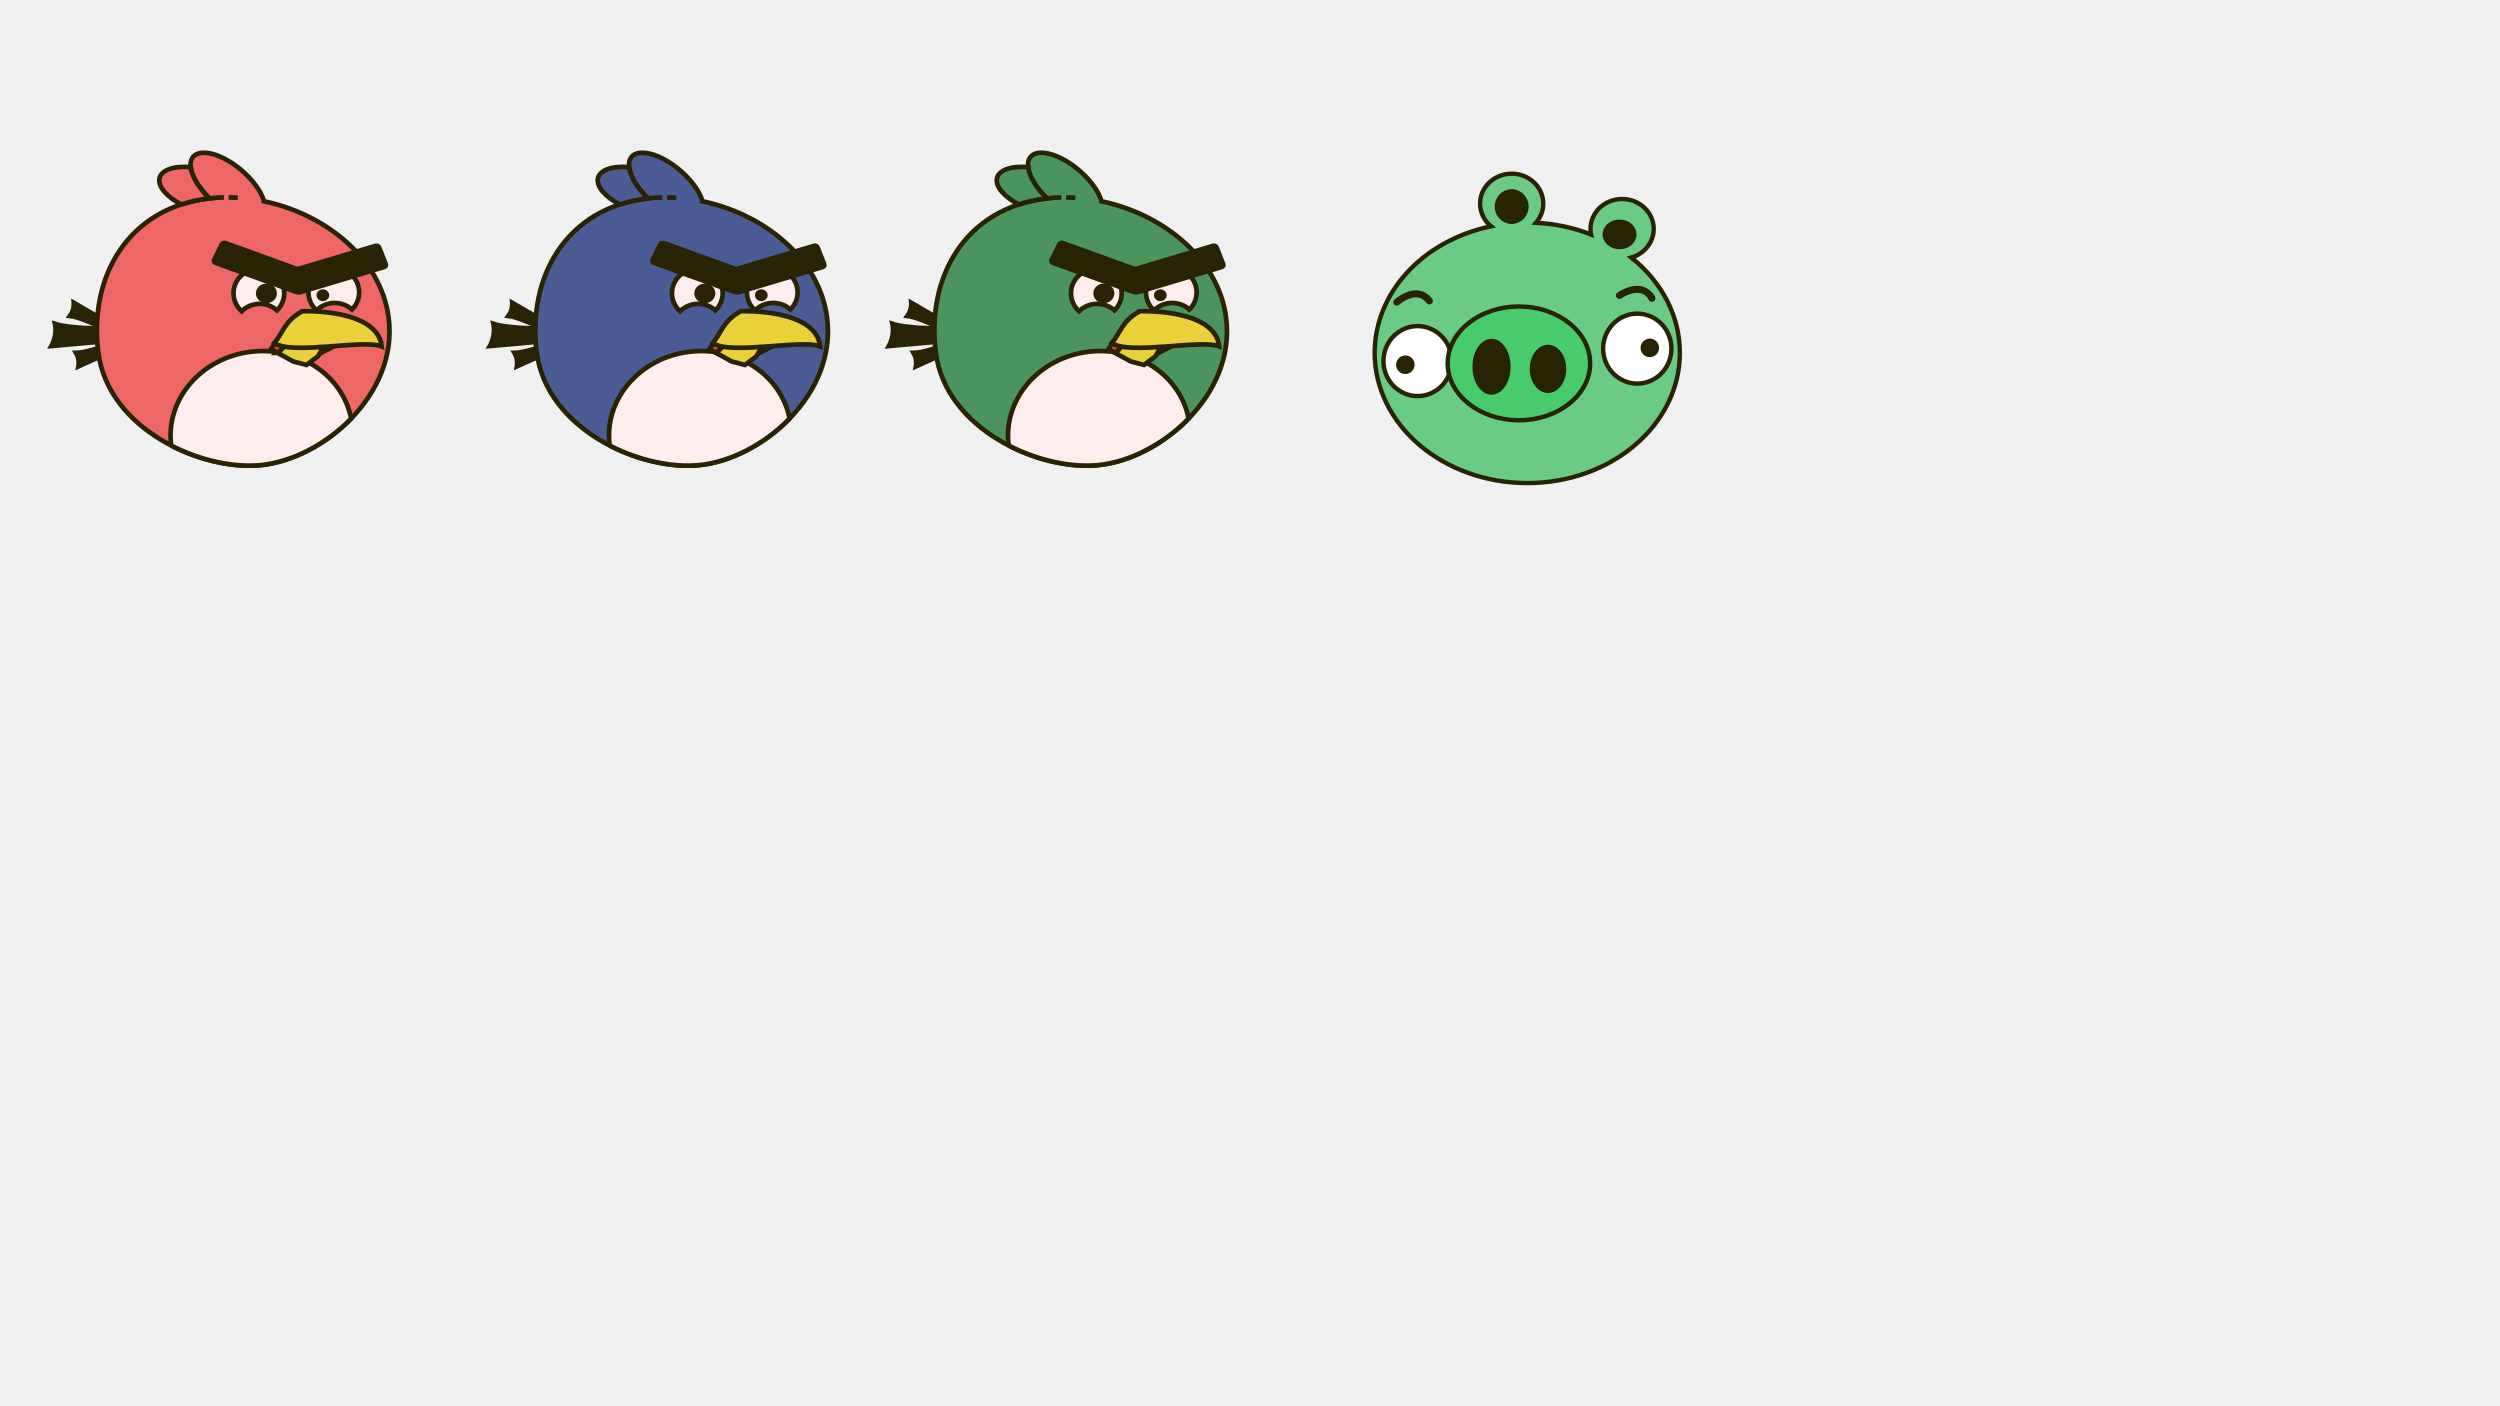
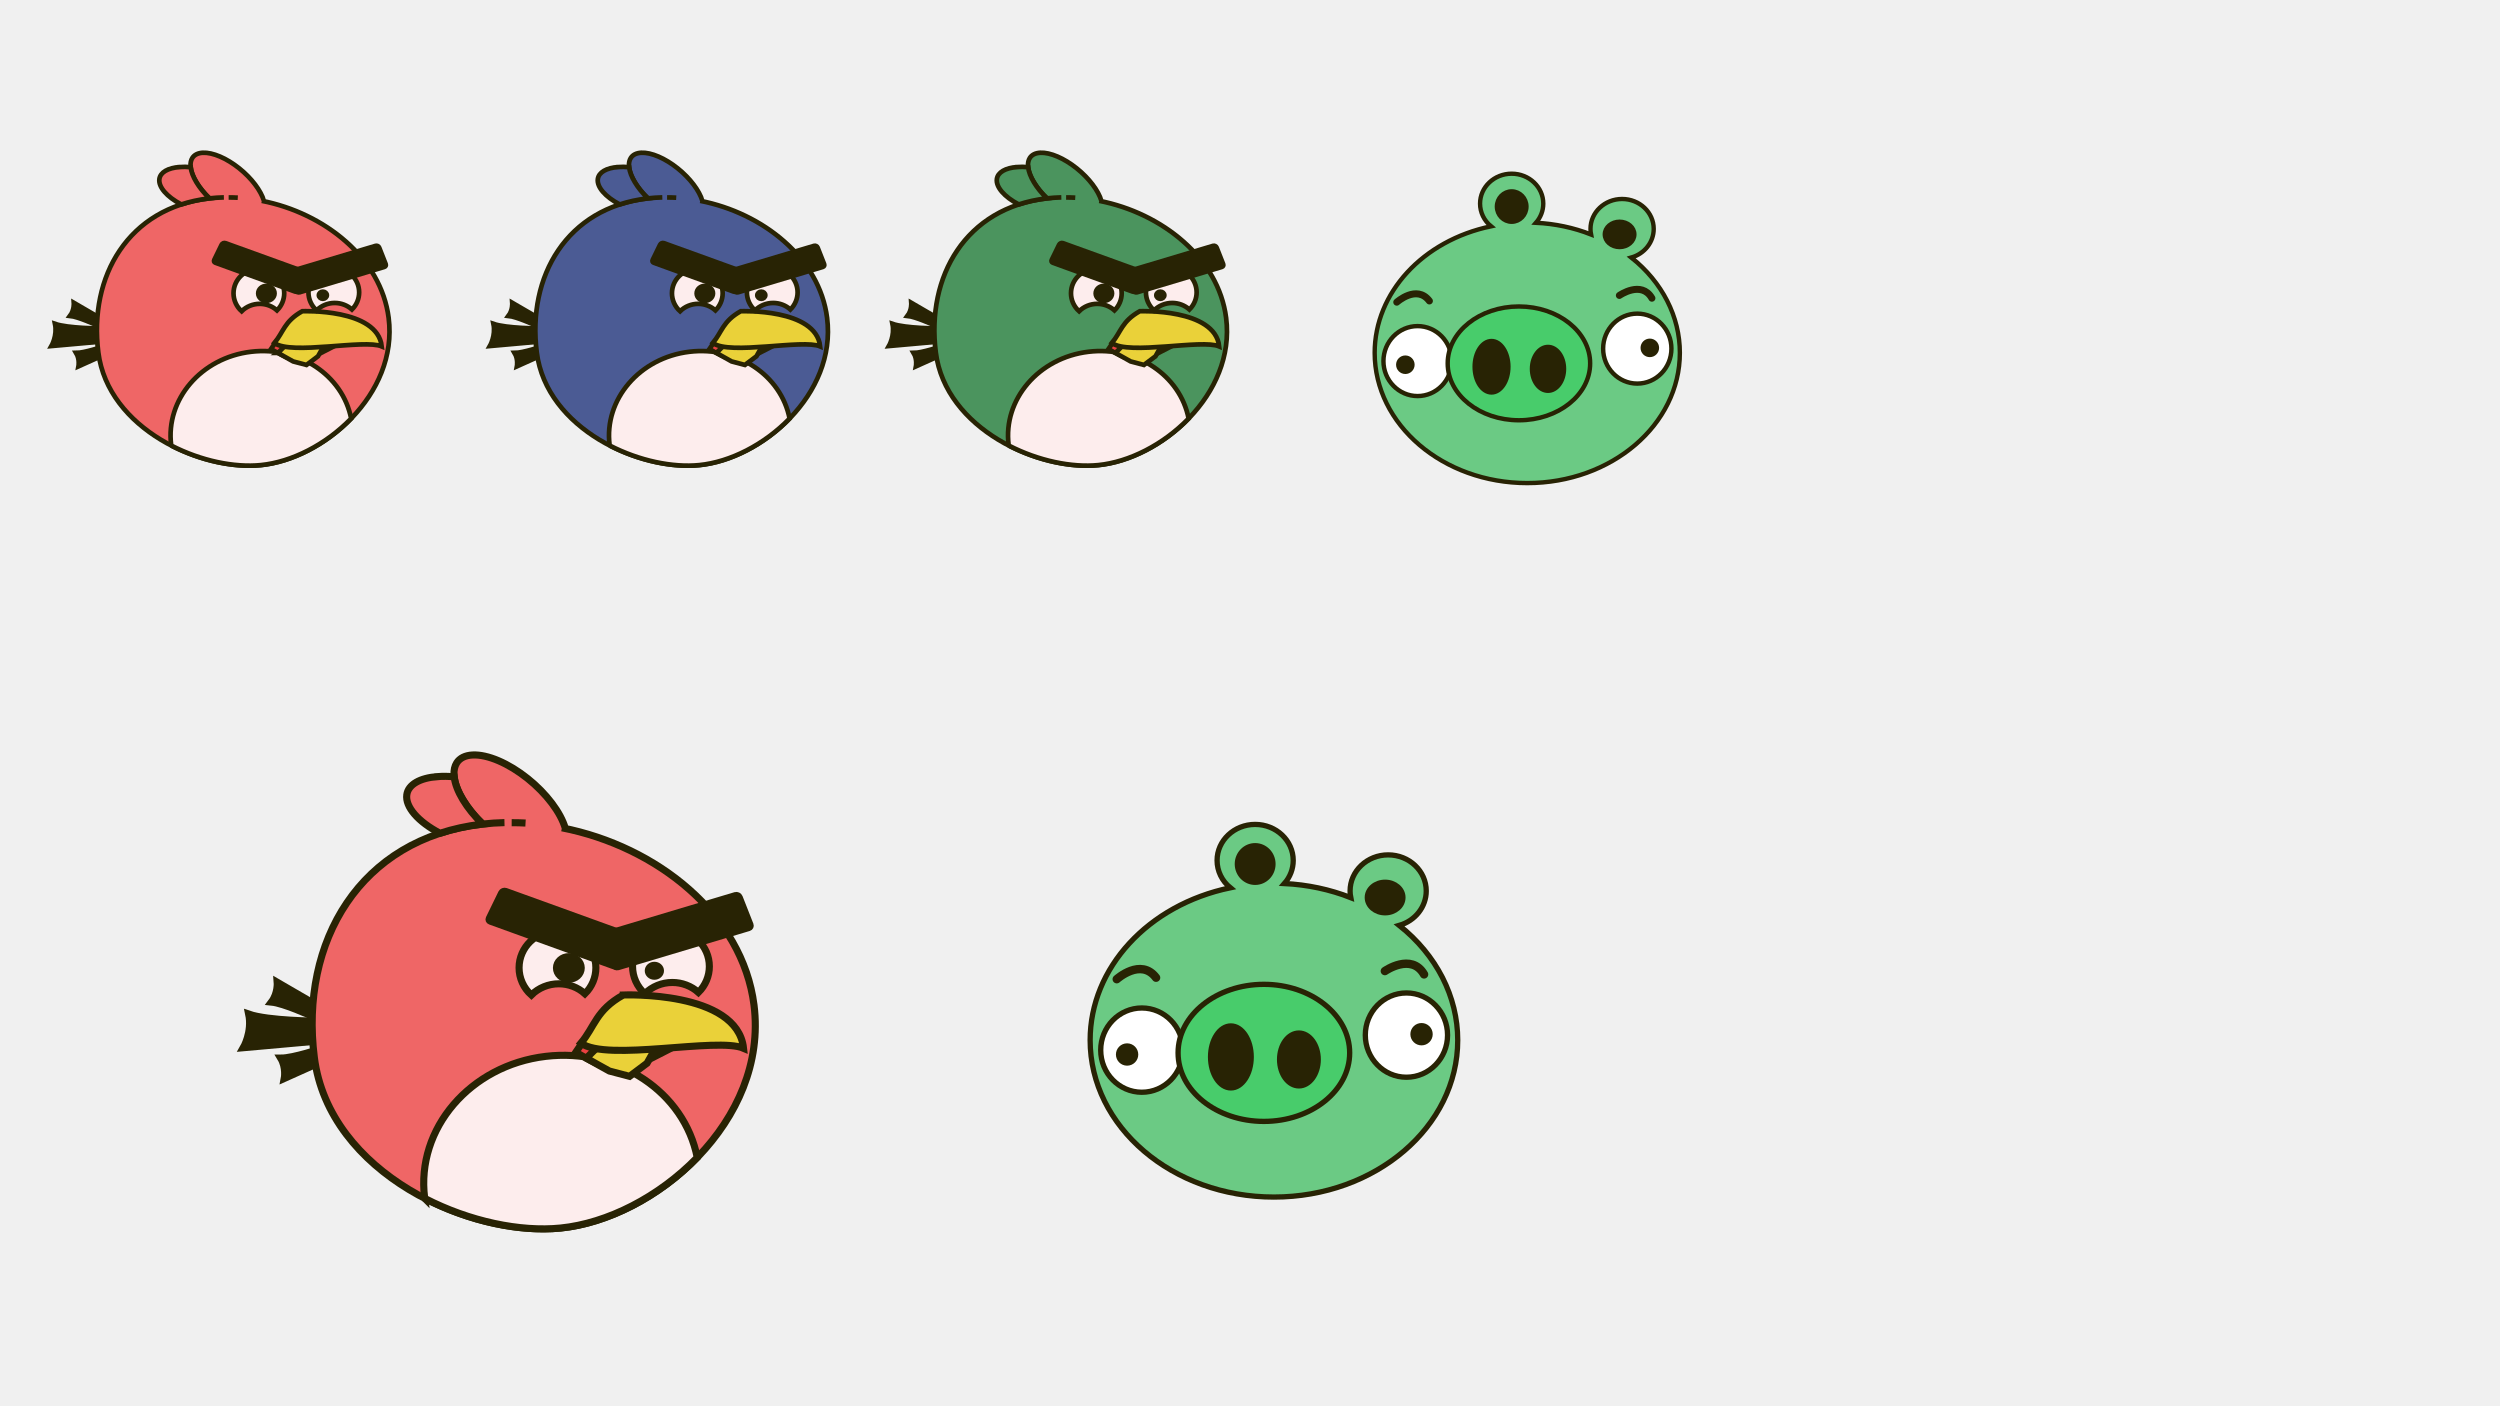
<svg xmlns="http://www.w3.org/2000/svg" width="1366" height="768" viewBox="0 0 1366 768" version="1.1" id="svg1">
  <defs id="defs1" />
  <g id="layer1">
    <g id="g27" transform="translate(-63.92876,-18.50569)">
      <g id="g26">
        <path style="fill:#282304;fill-opacity:1;stroke:#282304;stroke-width:2.563;stroke-dasharray:none;stroke-opacity:1" d="m 119.015,198.012 c 0,0 -17.984,-0.086 -25.041,-2.548 1.354,6.425 -1.947,12.119 -1.947,12.119 l 28.722,-2.575 z" id="path6" />
        <path style="fill:#282304;fill-opacity:1;stroke:#282304;stroke-width:2.563;stroke-dasharray:none;stroke-opacity:1" d="m 120.4,207.837 c 0,0 -10.341,3.517 -14.882,3.506 2.056,3.412 1.295,7.33 1.295,7.33 l 15.974,-7.171 z" id="path7" />
        <path style="fill:#282304;fill-opacity:1;stroke:#282304;stroke-width:2.563;stroke-dasharray:none;stroke-opacity:1" d="m 116.591,196.118 c 0,0 -9.899,-4.556 -14.416,-5.01 2.417,-3.183 2.088,-7.156 2.088,-7.156 l 15.102,8.767 z" id="path8" />
      </g>
      <g id="g25">
        <path id="path1" style="fill:#ef6666;fill-opacity:1;stroke:#282304;stroke-width:2.563;stroke-opacity:1" d="m 174.75,101.971 a 24.895,11.585 40.477 0 0 -5.727,2.846 24.895,11.585 40.477 0 0 9.362,22.076 c 2.608,-0.299 5.236,-0.462 7.871,-0.526 -2.635,0.064 -5.263,0.227 -7.871,0.526 -0.128,0.015 -0.256,0.029 -0.384,0.045 -43.804,5.218 -65.658,42.28 -60.343,84.155 5.315,41.875 56.263,64.805 88.825,61.55 34.043,-3.403 75.118,-38.57 69.803,-80.444 -4.153,-32.719 -35.094,-57.251 -69.314,-63.962 0.405,0.079 0.821,0.075 1.225,0.16 A 24.895,11.585 40.477 0 0 194.672,110.505 24.895,11.585 40.477 0 0 174.75,101.971 Z m 14.103,24.427 c 1.669,0.007 3.334,0.028 5.004,0.125 -1.669,-0.097 -3.336,-0.118 -5.004,-0.125 z" />
        <path id="path10" style="fill:#ef6666;fill-opacity:1;stroke:#282304;stroke-width:2.563;stroke-dasharray:none;stroke-opacity:1" d="m 162.215,109.758 a 25.168,11.46 17.114 0 0 -11.2,6.562 25.168,11.46 17.114 0 0 11.971,13.891 c 4.673,-1.531 9.681,-2.638 15.015,-3.274 0.128,-0.015 0.256,-0.03 0.384,-0.045 a 24.895,11.585 40.477 0 1 -10.273,-17.055 25.168,11.46 17.114 0 0 -5.897,-0.08 z" />
      </g>
      <path id="path5" style="fill:#fdeded;fill-opacity:1;stroke:#282304;stroke-width:2.563;stroke-dasharray:none;stroke-opacity:1" d="m 157.481,261.939 c 16.193,8.375 34.437,12.159 49.003,10.703 16.882,-1.687 35.493,-11.186 49.318,-25.44 a 45.51,49.754 85.471 0 0 -54.681,-36.497 45.51,49.754 85.471 0 0 -43.665,51.039 45.51,49.754 85.471 0 0 0.026,0.196 z" />
      <g id="g24" transform="translate(-4.713755,-6.520446)">
        <g id="g19">
          <path style="fill:#eb4141;fill-opacity:1;stroke:#282304;stroke-width:2.563;stroke-dasharray:none;stroke-opacity:1" d="m 235.126,197.706 c 0,0 -8.213,2.539 -18.425,18.01 10.476,6.411 17.155,7.358 17.155,7.358 l 21.994,-11.248 z" id="path13" />
          <path id="path14" style="fill:#ead139;fill-opacity:1;stroke:#282304;stroke-width:2.563;stroke-dasharray:none;stroke-opacity:1" d="m 220.486,217.85 c 4.093,2.344 5.348,3.009 8.336,4.665 l 7.272,1.917 6.309,-4.735 4.996,-8.906 c -16.52,-6.716 -25.001,5.697 -26.914,7.058 z" />
          <path style="fill:#ead139;fill-opacity:1;stroke:#282304;stroke-width:2.563;stroke-dasharray:none;stroke-opacity:1" d="m 233.816,195.078 c 0,0 41.104,-1.684 43.41,19.218 -9.473,-4.094 -49.319,4.957 -58.664,-1.85 5.039,-6.006 5.344,-11.816 15.254,-17.367 z" id="path11" />
        </g>
        <g id="g23">
          <g id="g20">
            <path id="path18" style="fill:#fdeded;fill-opacity:1;stroke:#282304;stroke-width:2.563;stroke-dasharray:none;stroke-opacity:1" d="m 210.09,171.839 a 13.854,13.421 0 0 0 -13.854,13.42 13.854,13.421 0 0 0 4.43,9.837 13.854,13.421 0 0 1 9.919,-4.052 13.854,13.421 0 0 1 9.425,3.584 13.854,13.421 0 0 0 3.934,-9.369 13.854,13.421 0 0 0 -13.854,-13.42 z" />
            <ellipse style="fill:#282304;fill-opacity:1;stroke:#282304;stroke-width:2.563;stroke-dasharray:none;stroke-opacity:1" id="path19" cx="214.194" cy="185.323" rx="4.469" ry="4.074" />
          </g>
          <g id="g21">
            <path id="path17" style="fill:#fdeded;fill-opacity:1;stroke:#282304;stroke-width:2.563;stroke-dasharray:none;stroke-opacity:1" d="m 251.035,171.359 a 13.854,13.421 0 0 0 -13.855,13.42 13.854,13.421 0 0 0 4.43,9.837 13.854,13.421 0 0 1 9.92,-4.052 13.854,13.421 0 0 1 9.424,3.583 13.854,13.421 0 0 0 3.935,-9.368 13.854,13.421 0 0 0 -13.854,-13.42 z" />
            <ellipse style="fill:#282304;fill-opacity:1;stroke:#282304;stroke-width:2.563;stroke-dasharray:none;stroke-opacity:1" id="ellipse19" cx="245.052" cy="186.342" rx="2.191" ry="1.968" />
          </g>
          <g id="g22">
            <rect style="fill:#282304;fill-opacity:1;stroke:#282304;stroke-width:2.57;stroke-dasharray:none;stroke-opacity:1" id="rect18" width="49.112" height="12.023" x="241.416" y="83.696" ry="1.343" rx="1.344" transform="matrix(0.940394,0.340087,-0.437556,0.8991912,0,0)" />
            <rect style="fill:#282304;fill-opacity:1;stroke:#282304;stroke-width:2.568;stroke-dasharray:none;stroke-opacity:1" id="rect19" width="51.096" height="12.467" x="-198.655" y="232.006" ry="1.343" rx="1.344" transform="matrix(-0.9580161,0.2867142,0.3662721,0.9305078,0,0)" />
          </g>
        </g>
      </g>
    </g>
    <g id="g55" transform="translate(25.5715)">
      <g id="g29" transform="translate(150.0644,-18.50569)">
        <path style="fill:#282304;fill-opacity:1;stroke:#282304;stroke-width:2.563;stroke-dasharray:none;stroke-opacity:1" d="m 119.015,198.012 c 0,0 -17.984,-0.086 -25.041,-2.548 1.354,6.425 -1.947,12.119 -1.947,12.119 l 28.722,-2.575 z" id="path27" />
        <path style="fill:#282304;fill-opacity:1;stroke:#282304;stroke-width:2.563;stroke-dasharray:none;stroke-opacity:1" d="m 120.4,207.837 c 0,0 -10.341,3.517 -14.882,3.506 2.056,3.412 1.295,7.33 1.295,7.33 l 15.974,-7.171 z" id="path28" />
        <path style="fill:#282304;fill-opacity:1;stroke:#282304;stroke-width:2.563;stroke-dasharray:none;stroke-opacity:1" d="m 116.591,196.118 c 0,0 -9.899,-4.556 -14.416,-5.01 2.417,-3.183 2.088,-7.156 2.088,-7.156 l 15.102,8.767 z" id="path29" />
      </g>
      <g id="g31" transform="translate(150.0644,-18.50569)" style="fill:#4b5b94;fill-opacity:1">
        <path id="path30" style="fill:#4b5b94;fill-opacity:1;stroke:#282304;stroke-width:2.563;stroke-opacity:1" d="m 174.75,101.971 a 24.895,11.585 40.477 0 0 -5.727,2.846 24.895,11.585 40.477 0 0 9.362,22.076 c 2.608,-0.299 5.236,-0.462 7.871,-0.526 -2.635,0.064 -5.263,0.227 -7.871,0.526 -0.128,0.015 -0.256,0.029 -0.384,0.045 -43.804,5.218 -65.658,42.28 -60.343,84.155 5.315,41.875 56.263,64.805 88.825,61.55 34.043,-3.403 75.118,-38.57 69.803,-80.444 -4.153,-32.719 -35.094,-57.251 -69.314,-63.962 0.405,0.079 0.821,0.075 1.225,0.16 A 24.895,11.585 40.477 0 0 194.672,110.505 24.895,11.585 40.477 0 0 174.75,101.971 Z m 14.103,24.427 c 1.669,0.007 3.334,0.028 5.004,0.125 -1.669,-0.097 -3.336,-0.118 -5.004,-0.125 z" />
        <path id="path31" style="fill:#4b5b94;fill-opacity:1;stroke:#282304;stroke-width:2.563;stroke-dasharray:none;stroke-opacity:1" d="m 162.215,109.758 a 25.168,11.46 17.114 0 0 -11.2,6.562 25.168,11.46 17.114 0 0 11.971,13.891 c 4.673,-1.531 9.681,-2.638 15.015,-3.274 0.128,-0.015 0.256,-0.03 0.384,-0.045 a 24.895,11.585 40.477 0 1 -10.273,-17.055 25.168,11.46 17.114 0 0 -5.897,-0.08 z" />
      </g>
      <path id="path32" style="fill:#fdeded;fill-opacity:1;stroke:#282304;stroke-width:2.563;stroke-dasharray:none;stroke-opacity:1" d="m 307.545,243.433 c 16.193,8.375 34.437,12.159 49.003,10.703 16.882,-1.687 35.493,-11.186 49.318,-25.44 a 45.51,49.754 85.471 0 0 -54.681,-36.497 45.51,49.754 85.471 0 0 -43.665,51.039 45.51,49.754 85.471 0 0 0.026,0.196 z" />
      <g id="g40" transform="translate(145.3506,-25.02614)">
        <g id="g35">
          <path style="fill:#eb4141;fill-opacity:1;stroke:#282304;stroke-width:2.563;stroke-dasharray:none;stroke-opacity:1" d="m 235.126,197.706 c 0,0 -8.213,2.539 -18.425,18.01 10.476,6.411 17.155,7.358 17.155,7.358 l 21.994,-11.248 z" id="path33" />
          <path id="path34" style="fill:#ead139;fill-opacity:1;stroke:#282304;stroke-width:2.563;stroke-dasharray:none;stroke-opacity:1" d="m 220.486,217.85 c 4.093,2.344 5.348,3.009 8.336,4.665 l 7.272,1.917 6.309,-4.735 4.996,-8.906 c -16.52,-6.716 -25.001,5.697 -26.914,7.058 z" />
          <path style="fill:#ead139;fill-opacity:1;stroke:#282304;stroke-width:2.563;stroke-dasharray:none;stroke-opacity:1" d="m 233.816,195.078 c 0,0 41.104,-1.684 43.41,19.218 -9.473,-4.094 -49.319,4.957 -58.664,-1.85 5.039,-6.006 5.344,-11.816 15.254,-17.367 z" id="path35" />
        </g>
        <g id="g39">
          <g id="g36">
            <path id="path36" style="fill:#fdeded;fill-opacity:1;stroke:#282304;stroke-width:2.563;stroke-dasharray:none;stroke-opacity:1" d="m 210.09,171.839 a 13.854,13.421 0 0 0 -13.854,13.42 13.854,13.421 0 0 0 4.43,9.837 13.854,13.421 0 0 1 9.919,-4.052 13.854,13.421 0 0 1 9.425,3.584 13.854,13.421 0 0 0 3.934,-9.369 13.854,13.421 0 0 0 -13.854,-13.42 z" />
            <ellipse style="fill:#282304;fill-opacity:1;stroke:#282304;stroke-width:2.563;stroke-dasharray:none;stroke-opacity:1" id="ellipse36" cx="214.194" cy="185.323" rx="4.469" ry="4.074" />
          </g>
          <g id="g37">
            <path id="path37" style="fill:#fdeded;fill-opacity:1;stroke:#282304;stroke-width:2.563;stroke-dasharray:none;stroke-opacity:1" d="m 251.035,171.359 a 13.854,13.421 0 0 0 -13.855,13.42 13.854,13.421 0 0 0 4.43,9.837 13.854,13.421 0 0 1 9.92,-4.052 13.854,13.421 0 0 1 9.424,3.583 13.854,13.421 0 0 0 3.935,-9.368 13.854,13.421 0 0 0 -13.854,-13.42 z" />
            <ellipse style="fill:#282304;fill-opacity:1;stroke:#282304;stroke-width:2.563;stroke-dasharray:none;stroke-opacity:1" id="ellipse37" cx="245.052" cy="186.342" rx="2.191" ry="1.968" />
          </g>
          <g id="g38">
            <rect style="fill:#282304;fill-opacity:1;stroke:#282304;stroke-width:2.57;stroke-dasharray:none;stroke-opacity:1" id="rect37" width="49.112" height="12.023" x="241.416" y="83.696" ry="1.343" rx="1.344" transform="matrix(0.940394,0.340087,-0.437556,0.8991912,0,0)" />
            <rect style="fill:#282304;fill-opacity:1;stroke:#282304;stroke-width:2.568;stroke-dasharray:none;stroke-opacity:1" id="rect38" width="51.096" height="12.467" x="-198.655" y="232.006" ry="1.343" rx="1.344" transform="matrix(-0.9580161,0.2867142,0.3662721,0.9305078,0,0)" />
          </g>
        </g>
      </g>
    </g>
    <g id="g56" transform="translate(26.91737)">
      <g id="g43" transform="translate(366.7492,-18.50569)">
        <path style="fill:#282304;fill-opacity:1;stroke:#282304;stroke-width:2.563;stroke-dasharray:none;stroke-opacity:1" d="m 119.015,198.012 c 0,0 -17.984,-0.086 -25.041,-2.548 1.354,6.425 -1.947,12.119 -1.947,12.119 l 28.722,-2.575 z" id="path41" />
        <path style="fill:#282304;fill-opacity:1;stroke:#282304;stroke-width:2.563;stroke-dasharray:none;stroke-opacity:1" d="m 120.4,207.837 c 0,0 -10.341,3.517 -14.882,3.506 2.056,3.412 1.295,7.33 1.295,7.33 l 15.974,-7.171 z" id="path42" />
        <path style="fill:#282304;fill-opacity:1;stroke:#282304;stroke-width:2.563;stroke-dasharray:none;stroke-opacity:1" d="m 116.591,196.118 c 0,0 -9.899,-4.556 -14.416,-5.01 2.417,-3.183 2.088,-7.156 2.088,-7.156 l 15.102,8.767 z" id="path43" />
      </g>
      <g id="g45" transform="translate(366.7492,-18.50569)" style="fill:#4b945e;fill-opacity:1">
        <path id="path44" style="fill:#4b945e;fill-opacity:1;stroke:#282304;stroke-width:2.563;stroke-opacity:1" d="m 174.75,101.971 a 24.895,11.585 40.477 0 0 -5.727,2.846 24.895,11.585 40.477 0 0 9.362,22.076 c 2.608,-0.299 5.236,-0.462 7.871,-0.526 -2.635,0.064 -5.263,0.227 -7.871,0.526 -0.128,0.015 -0.256,0.029 -0.384,0.045 -43.804,5.218 -65.658,42.28 -60.343,84.155 5.315,41.875 56.263,64.805 88.825,61.55 34.043,-3.403 75.118,-38.57 69.803,-80.444 -4.153,-32.719 -35.094,-57.251 -69.314,-63.962 0.405,0.079 0.821,0.075 1.225,0.16 A 24.895,11.585 40.477 0 0 194.672,110.505 24.895,11.585 40.477 0 0 174.75,101.971 Z m 14.103,24.427 c 1.669,0.007 3.334,0.028 5.004,0.125 -1.669,-0.097 -3.336,-0.118 -5.004,-0.125 z" />
        <path id="path45" style="fill:#4b945e;fill-opacity:1;stroke:#282304;stroke-width:2.563;stroke-dasharray:none;stroke-opacity:1" d="m 162.215,109.758 a 25.168,11.46 17.114 0 0 -11.2,6.562 25.168,11.46 17.114 0 0 11.971,13.891 c 4.673,-1.531 9.681,-2.638 15.015,-3.274 0.128,-0.015 0.256,-0.03 0.384,-0.045 a 24.895,11.585 40.477 0 1 -10.273,-17.055 25.168,11.46 17.114 0 0 -5.897,-0.08 z" />
      </g>
      <path id="path46" style="fill:#fdeded;fill-opacity:1;stroke:#282304;stroke-width:2.563;stroke-dasharray:none;stroke-opacity:1" d="m 524.23,243.433 c 16.193,8.375 34.437,12.159 49.003,10.703 16.882,-1.687 35.493,-11.186 49.318,-25.44 a 45.51,49.754 85.471 0 0 -54.681,-36.497 45.51,49.754 85.471 0 0 -43.665,51.039 45.51,49.754 85.471 0 0 0.026,0.196 z" />
      <g id="g54" transform="translate(362.0355,-25.02614)">
        <g id="g49">
          <path style="fill:#eb4141;fill-opacity:1;stroke:#282304;stroke-width:2.563;stroke-dasharray:none;stroke-opacity:1" d="m 235.126,197.706 c 0,0 -8.213,2.539 -18.425,18.01 10.476,6.411 17.155,7.358 17.155,7.358 l 21.994,-11.248 z" id="path47" />
          <path id="path48" style="fill:#ead139;fill-opacity:1;stroke:#282304;stroke-width:2.563;stroke-dasharray:none;stroke-opacity:1" d="m 220.486,217.85 c 4.093,2.344 5.348,3.009 8.336,4.665 l 7.272,1.917 6.309,-4.735 4.996,-8.906 c -16.52,-6.716 -25.001,5.697 -26.914,7.058 z" />
          <path style="fill:#ead139;fill-opacity:1;stroke:#282304;stroke-width:2.563;stroke-dasharray:none;stroke-opacity:1" d="m 233.816,195.078 c 0,0 41.104,-1.684 43.41,19.218 -9.473,-4.094 -49.319,4.957 -58.664,-1.85 5.039,-6.006 5.344,-11.816 15.254,-17.367 z" id="path49" />
        </g>
        <g id="g53">
          <g id="g50">
            <path id="path50" style="fill:#fdeded;fill-opacity:1;stroke:#282304;stroke-width:2.563;stroke-dasharray:none;stroke-opacity:1" d="m 210.09,171.839 a 13.854,13.421 0 0 0 -13.854,13.42 13.854,13.421 0 0 0 4.43,9.837 13.854,13.421 0 0 1 9.919,-4.052 13.854,13.421 0 0 1 9.425,3.584 13.854,13.421 0 0 0 3.934,-9.369 13.854,13.421 0 0 0 -13.854,-13.42 z" />
            <ellipse style="fill:#282304;fill-opacity:1;stroke:#282304;stroke-width:2.563;stroke-dasharray:none;stroke-opacity:1" id="ellipse50" cx="214.194" cy="185.323" rx="4.469" ry="4.074" />
          </g>
          <g id="g51">
            <path id="path51" style="fill:#fdeded;fill-opacity:1;stroke:#282304;stroke-width:2.563;stroke-dasharray:none;stroke-opacity:1" d="m 251.035,171.359 a 13.854,13.421 0 0 0 -13.855,13.42 13.854,13.421 0 0 0 4.43,9.837 13.854,13.421 0 0 1 9.92,-4.052 13.854,13.421 0 0 1 9.424,3.583 13.854,13.421 0 0 0 3.935,-9.368 13.854,13.421 0 0 0 -13.854,-13.42 z" />
            <ellipse style="fill:#282304;fill-opacity:1;stroke:#282304;stroke-width:2.563;stroke-dasharray:none;stroke-opacity:1" id="ellipse51" cx="245.052" cy="186.342" rx="2.191" ry="1.968" />
          </g>
          <g id="g52">
            <rect style="fill:#282304;fill-opacity:1;stroke:#282304;stroke-width:2.57;stroke-dasharray:none;stroke-opacity:1" id="rect51" width="49.112" height="12.023" x="241.416" y="83.696" ry="1.343" rx="1.344" transform="matrix(0.940394,0.340087,-0.437556,0.8991912,0,0)" />
            <rect style="fill:#282304;fill-opacity:1;stroke:#282304;stroke-width:2.568;stroke-dasharray:none;stroke-opacity:1" id="rect52" width="51.096" height="12.467" x="-198.655" y="232.006" ry="1.343" rx="1.344" transform="matrix(-0.9580161,0.2867142,0.3662721,0.9305078,0,0)" />
          </g>
        </g>
      </g>
    </g>
    <g id="g64">
      <path id="path56" style="fill:#6bca84;fill-opacity:1;stroke:#282304;stroke-width:2.401;stroke-dasharray:none;stroke-opacity:1" d="m 825.977,94.904 a 17.273,16.351 0 0 0 -17.273,16.352 17.273,16.351 0 0 0 6,12.389 83.379,71.173 0 0 0 -63.585,69.138 83.379,71.173 0 0 0 83.379,71.174 83.379,71.173 0 0 0 83.38,-71.174 83.379,71.173 0 0 0 -26.532,-52.065 17.273,16.351 0 0 0 12.244,-15.643 17.273,16.351 0 0 0 -17.273,-16.352 17.273,16.351 0 0 0 -17.273,16.352 17.273,16.351 0 0 0 0.303,3.05 83.379,71.173 0 0 0 -30.102,-6.4 17.273,16.351 0 0 0 4.004,-10.469 17.273,16.351 0 0 0 -17.273,-16.352 z" />
      <ellipse style="fill:#ffffff;fill-opacity:1;stroke:#282304;stroke-width:2.42;stroke-dasharray:none;stroke-opacity:1" id="path59" cx="774.569" cy="197.295" rx="18.655" ry="19.115" />
      <ellipse style="fill:#ffffff;fill-opacity:1;stroke:#282304;stroke-width:2.42;stroke-dasharray:none;stroke-opacity:1" id="ellipse59" cx="894.607" cy="190.48" rx="18.655" ry="19.115" />
      <rect style="fill:#48cc6b;fill-opacity:1;stroke:#282304;stroke-width:2.42;stroke-dasharray:none;stroke-opacity:1" id="rect57" width="77.842" height="62.182" x="791.014" y="167.453" ry="64.238" rx="67.011" />
      <ellipse style="fill:#282304;fill-opacity:1;stroke:#282304;stroke-width:2.42;stroke-dasharray:none;stroke-opacity:1" id="path57" cx="814.966" cy="200.387" rx="9.212" ry="14.048" />
      <ellipse style="fill:#282304;fill-opacity:1;stroke:#282304;stroke-width:2.42;stroke-dasharray:none;stroke-opacity:1" id="path58" cx="845.826" cy="201.538" rx="8.752" ry="11.976" />
      <circle style="fill:#282304;fill-opacity:1;stroke:#282304;stroke-width:2.42;stroke-dasharray:none;stroke-opacity:1" id="path60" cx="767.885" cy="199.287" r="3.859" />
      <circle style="fill:#282304;fill-opacity:1;stroke:#282304;stroke-width:2.42;stroke-dasharray:none;stroke-opacity:1" id="circle60" cx="901.461" cy="190.075" r="3.859" />
      <ellipse style="fill:#282304;fill-opacity:1;stroke:#282304;stroke-width:2.42;stroke-dasharray:none;stroke-opacity:1" id="path62" cx="825.977" cy="112.868" rx="8.061" ry="8.291" />
      <ellipse style="fill:#282304;fill-opacity:1;stroke:#282304;stroke-width:2.42;stroke-dasharray:none;stroke-opacity:1" id="ellipse62" cx="884.935" cy="128.068" rx="8.061" ry="6.909" />
      <path style="fill:none;fill-opacity:1;stroke:#282304;stroke-width:3.824;stroke-linecap:round;stroke-dasharray:none;stroke-opacity:1" d="m 884.827,161.427 c 0,0 12.057,-8.424 17.774,1.516" id="path63" />
      <path style="fill:none;fill-opacity:1;stroke:#282304;stroke-width:3.824;stroke-linecap:round;stroke-dasharray:none;stroke-opacity:1" d="m 763.194,165.114 c 0,0 10.934,-9.837 17.826,-0.673" id="path64" />
    </g>
+     <g id="g62" transform="matrix(1.51446,0,0,1.51446,-6.432143,258.0942)">
+       <g id="g4">
+         <path style="fill:#282304;fill-opacity:1;stroke:#282304;stroke-width:2.563;stroke-dasharray:none;stroke-opacity:1" d="m 119.015,198.012 c 0,0 -17.984,-0.086 -25.041,-2.548 1.354,6.425 -1.947,12.119 -1.947,12.119 l 28.722,-2.575 z" id="path2" />
+         <path style="fill:#282304;fill-opacity:1;stroke:#282304;stroke-width:2.563;stroke-dasharray:none;stroke-opacity:1" d="m 120.4,207.837 c 0,0 -10.341,3.517 -14.882,3.506 2.056,3.412 1.295,7.33 1.295,7.33 l 15.974,-7.171 z" id="path3" />
+         <path style="fill:#282304;fill-opacity:1;stroke:#282304;stroke-width:2.563;stroke-dasharray:none;stroke-opacity:1" d="m 116.591,196.118 c 0,0 -9.899,-4.556 -14.416,-5.01 2.417,-3.183 2.088,-7.156 2.088,-7.156 l 15.102,8.767 z" id="path4" />
+       </g>
+       <g id="g12">
+         <path id="path9" style="fill:#ef6666;fill-opacity:1;stroke:#282304;stroke-width:2.563;stroke-opacity:1" d="m 174.75,101.971 a 24.895,11.585 40.477 0 0 -5.727,2.846 24.895,11.585 40.477 0 0 9.362,22.076 c 2.608,-0.299 5.236,-0.462 7.871,-0.526 -2.635,0.064 -5.263,0.227 -7.871,0.526 -0.128,0.015 -0.256,0.029 -0.384,0.045 -43.804,5.218 -65.658,42.28 -60.343,84.155 5.315,41.875 56.263,64.805 88.825,61.55 34.043,-3.403 75.118,-38.57 69.803,-80.444 -4.153,-32.719 -35.094,-57.251 -69.314,-63.962 0.405,0.079 0.821,0.075 1.225,0.16 A 24.895,11.585 40.477 0 0 194.672,110.505 24.895,11.585 40.477 0 0 174.75,101.971 Z m 14.103,24.427 c 1.669,0.007 3.334,0.028 5.004,0.125 -1.669,-0.097 -3.336,-0.118 -5.004,-0.125 z" />
+         <path id="path12" style="fill:#ef6666;fill-opacity:1;stroke:#282304;stroke-width:2.563;stroke-dasharray:none;stroke-opacity:1" d="m 162.215,109.758 a 25.168,11.46 17.114 0 0 -11.2,6.562 25.168,11.46 17.114 0 0 11.971,13.891 c 4.673,-1.531 9.681,-2.638 15.015,-3.274 0.128,-0.015 0.256,-0.03 0.384,-0.045 a 24.895,11.585 40.477 0 1 -10.273,-17.055 25.168,11.46 17.114 0 0 -5.897,-0.08 z" />
+       </g>
+       <path id="path15" style="fill:#fdeded;fill-opacity:1;stroke:#282304;stroke-width:2.563;stroke-dasharray:none;stroke-opacity:1" d="m 157.481,261.939 c 16.193,8.375 34.437,12.159 49.003,10.703 16.882,-1.687 35.493,-11.186 49.318,-25.44 a 45.51,49.754 85.471 0 0 -54.681,-36.497 45.51,49.754 85.471 0 0 -43.665,51.039 45.51,49.754 85.471 0 0 0.026,0.196 z" />
+       <g id="g61" transform="translate(-4.713755,-6.520446)">
+         <g id="g28">
+           <path style="fill:#eb4141;fill-opacity:1;stroke:#282304;stroke-width:2.563;stroke-dasharray:none;stroke-opacity:1" d="m 235.126,197.706 c 0,0 -8.213,2.539 -18.425,18.01 10.476,6.411 17.155,7.358 17.155,7.358 l 21.994,-11.248 z" id="path16" />
+           <path id="path20" style="fill:#ead139;fill-opacity:1;stroke:#282304;stroke-width:2.563;stroke-dasharray:none;stroke-opacity:1" d="m 220.486,217.85 c 4.093,2.344 5.348,3.009 8.336,4.665 l 7.272,1.917 6.309,-4.735 4.996,-8.906 c -16.52,-6.716 -25.001,5.697 -26.914,7.058 z" />
+           <path style="fill:#ead139;fill-opacity:1;stroke:#282304;stroke-width:2.563;stroke-dasharray:none;stroke-opacity:1" d="m 233.816,195.078 c 0,0 41.104,-1.684 43.41,19.218 -9.473,-4.094 -49.319,4.957 -58.664,-1.85 5.039,-6.006 5.344,-11.816 15.254,-17.367 z" id="path21" />
+         </g>
+         <g id="g60">
+           <g id="g41">
+             <path id="path38" style="fill:#fdeded;fill-opacity:1;stroke:#282304;stroke-width:2.563;stroke-dasharray:none;stroke-opacity:1" d="m 210.09,171.839 a 13.854,13.421 0 0 0 -13.854,13.42 13.854,13.421 0 0 0 4.43,9.837 13.854,13.421 0 0 1 9.919,-4.052 13.854,13.421 0 0 1 9.425,3.584 13.854,13.421 0 0 0 3.934,-9.369 13.854,13.421 0 0 0 -13.854,-13.42 z" />
+             <ellipse style="fill:#282304;fill-opacity:1;stroke:#282304;stroke-width:2.563;stroke-dasharray:none;stroke-opacity:1" id="ellipse38" cx="214.194" cy="185.323" rx="4.469" ry="4.074" />
+           </g>
+           <g id="g57">
+             <path id="path52" style="fill:#fdeded;fill-opacity:1;stroke:#282304;stroke-width:2.563;stroke-dasharray:none;stroke-opacity:1" d="m 251.035,171.359 a 13.854,13.421 0 0 0 -13.855,13.42 13.854,13.421 0 0 0 4.43,9.837 13.854,13.421 0 0 1 9.92,-4.052 13.854,13.421 0 0 1 9.424,3.583 13.854,13.421 0 0 0 3.935,-9.368 13.854,13.421 0 0 0 -13.854,-13.42 z" />
+             <ellipse style="fill:#282304;fill-opacity:1;stroke:#282304;stroke-width:2.563;stroke-dasharray:none;stroke-opacity:1" id="ellipse52" cx="245.052" cy="186.342" rx="2.191" ry="1.968" />
+           </g>
+           <g id="g59">
+             <rect style="fill:#282304;fill-opacity:1;stroke:#282304;stroke-width:2.57;stroke-dasharray:none;stroke-opacity:1" id="rect58" width="49.112" height="12.023" x="241.416" y="83.696" ry="0.887" rx="0.887" transform="matrix(0.940394,0.340087,-0.437556,0.8991912,0,0)" />
+             <rect style="fill:#282304;fill-opacity:1;stroke:#282304;stroke-width:2.568;stroke-dasharray:none;stroke-opacity:1" id="rect59" width="51.096" height="12.467" x="-198.655" y="232.006" ry="0.887" rx="0.887" transform="matrix(-0.9580161,0.2867142,0.3662721,0.9305078,0,0)" />
+           </g>
+         </g>
+       </g>
+     </g>
+     <g id="g71" transform="matrix(1.204442,0,0,1.204442,-309.0261,336.1524)">
+       <path id="path65" style="fill:#6bca84;fill-opacity:1;stroke:#282304;stroke-width:2.401;stroke-dasharray:none;stroke-opacity:1" d="m 825.977,94.904 a 17.273,16.351 0 0 0 -17.273,16.352 17.273,16.351 0 0 0 6,12.389 83.379,71.173 0 0 0 -63.585,69.138 83.379,71.173 0 0 0 83.379,71.174 83.379,71.173 0 0 0 83.38,-71.174 83.379,71.173 0 0 0 -26.532,-52.065 17.273,16.351 0 0 0 12.244,-15.643 17.273,16.351 0 0 0 -17.273,-16.352 17.273,16.351 0 0 0 -17.273,16.352 17.273,16.351 0 0 0 0.303,3.05 83.379,71.173 0 0 0 -30.102,-6.4 17.273,16.351 0 0 0 4.004,-10.469 17.273,16.351 0 0 0 -17.273,-16.352 z" />
+       <ellipse style="fill:#ffffff;fill-opacity:1;stroke:#282304;stroke-width:2.42;stroke-dasharray:none;stroke-opacity:1" id="ellipse65" cx="774.569" cy="197.295" rx="18.655" ry="19.115" />
+       <ellipse style="fill:#ffffff;fill-opacity:1;stroke:#282304;stroke-width:2.42;stroke-dasharray:none;stroke-opacity:1" id="ellipse66" cx="894.607" cy="190.48" rx="18.655" ry="19.115" />
+       <rect style="fill:#48cc6b;fill-opacity:1;stroke:#282304;stroke-width:2.42;stroke-dasharray:none;stroke-opacity:1" id="rect66" width="77.842" height="62.182" x="791.014" y="167.453" ry="53.334" rx="55.637" />
+       <ellipse style="fill:#282304;fill-opacity:1;stroke:#282304;stroke-width:2.42;stroke-dasharray:none;stroke-opacity:1" id="ellipse67" cx="814.966" cy="200.387" rx="9.212" ry="14.048" />
+       <ellipse style="fill:#282304;fill-opacity:1;stroke:#282304;stroke-width:2.42;stroke-dasharray:none;stroke-opacity:1" id="ellipse68" cx="845.826" cy="201.538" rx="8.752" ry="11.976" />
+       <circle style="fill:#282304;fill-opacity:1;stroke:#282304;stroke-width:2.42;stroke-dasharray:none;stroke-opacity:1" id="circle68" cx="767.885" cy="199.287" r="3.859" />
+       <circle style="fill:#282304;fill-opacity:1;stroke:#282304;stroke-width:2.42;stroke-dasharray:none;stroke-opacity:1" id="circle69" cx="901.461" cy="190.075" r="3.859" />
+       <ellipse style="fill:#282304;fill-opacity:1;stroke:#282304;stroke-width:2.42;stroke-dasharray:none;stroke-opacity:1" id="ellipse69" cx="825.977" cy="112.868" rx="8.061" ry="8.291" />
+       <ellipse style="fill:#282304;fill-opacity:1;stroke:#282304;stroke-width:2.42;stroke-dasharray:none;stroke-opacity:1" id="ellipse70" cx="884.935" cy="128.068" rx="8.061" ry="6.909" />
+       <path style="fill:none;fill-opacity:1;stroke:#282304;stroke-width:3.824;stroke-linecap:round;stroke-dasharray:none;stroke-opacity:1" d="m 884.827,161.427 c 0,0 12.057,-8.424 17.774,1.516" id="path70" />
+       <path style="fill:none;fill-opacity:1;stroke:#282304;stroke-width:3.824;stroke-linecap:round;stroke-dasharray:none;stroke-opacity:1" d="m 763.194,165.114 c 0,0 10.934,-9.837 17.826,-0.673" id="path71" />
+     </g>
  </g>
</svg>
